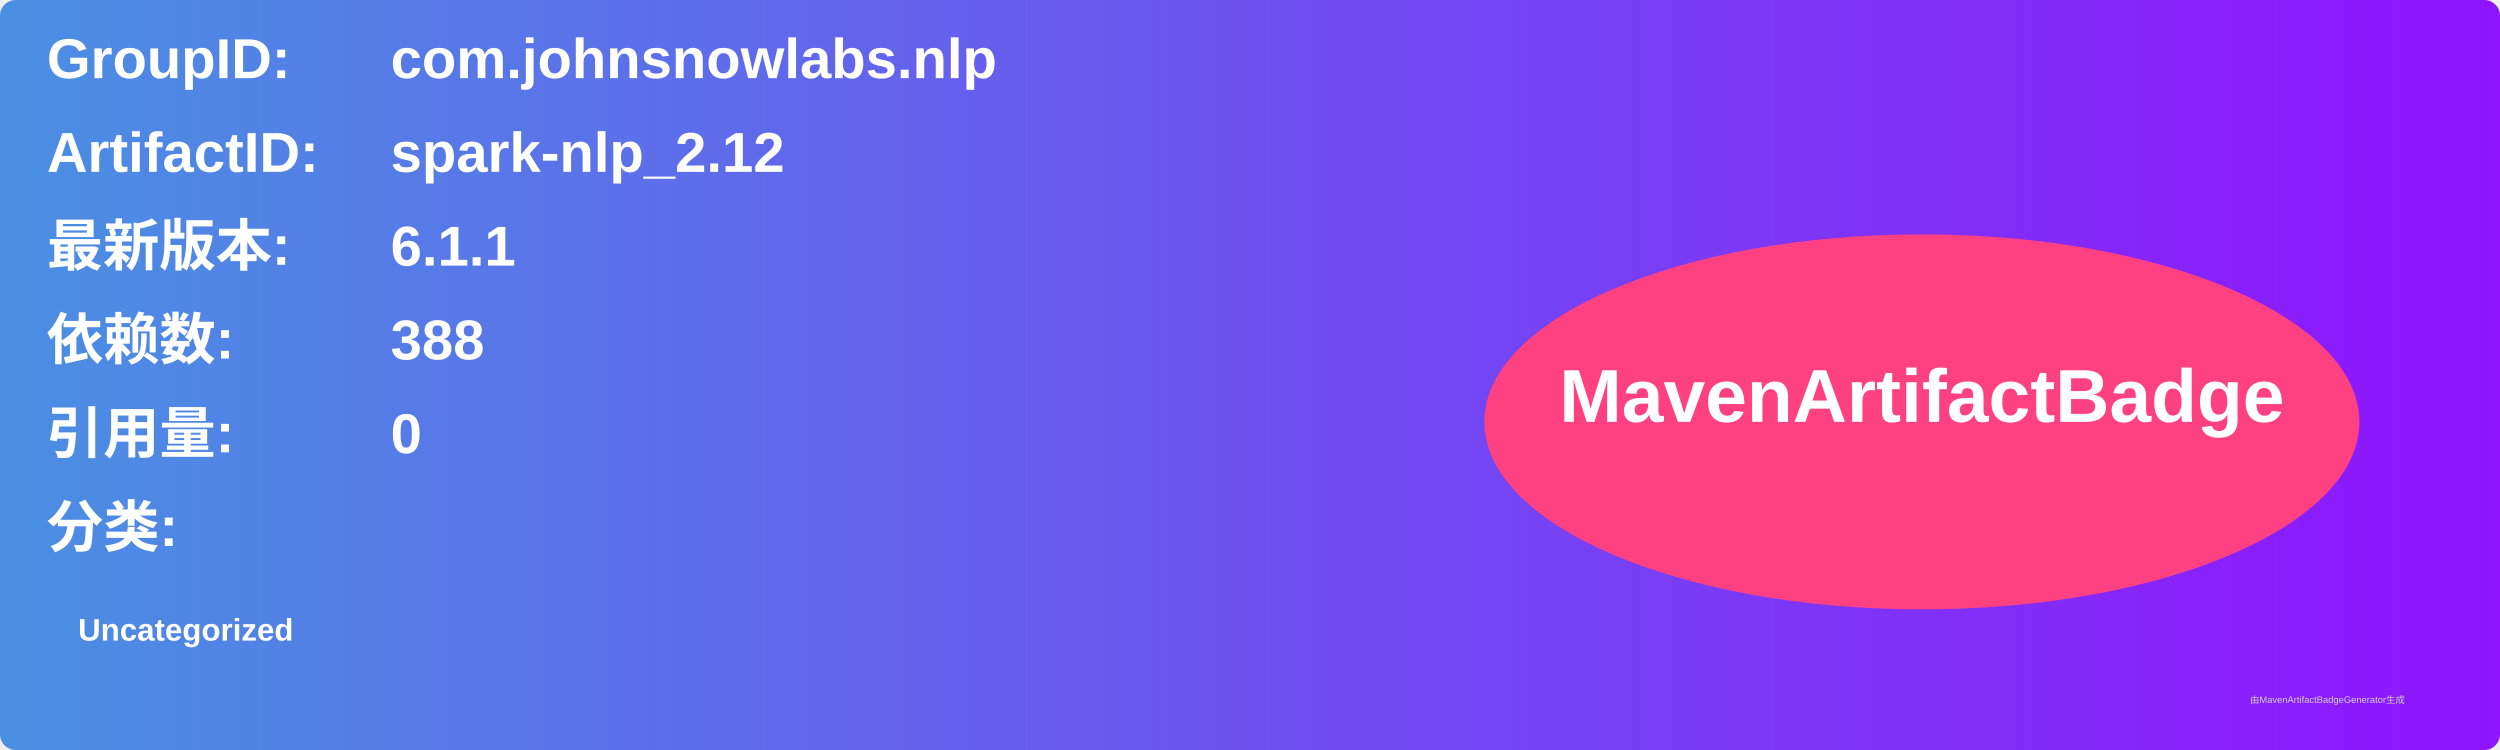
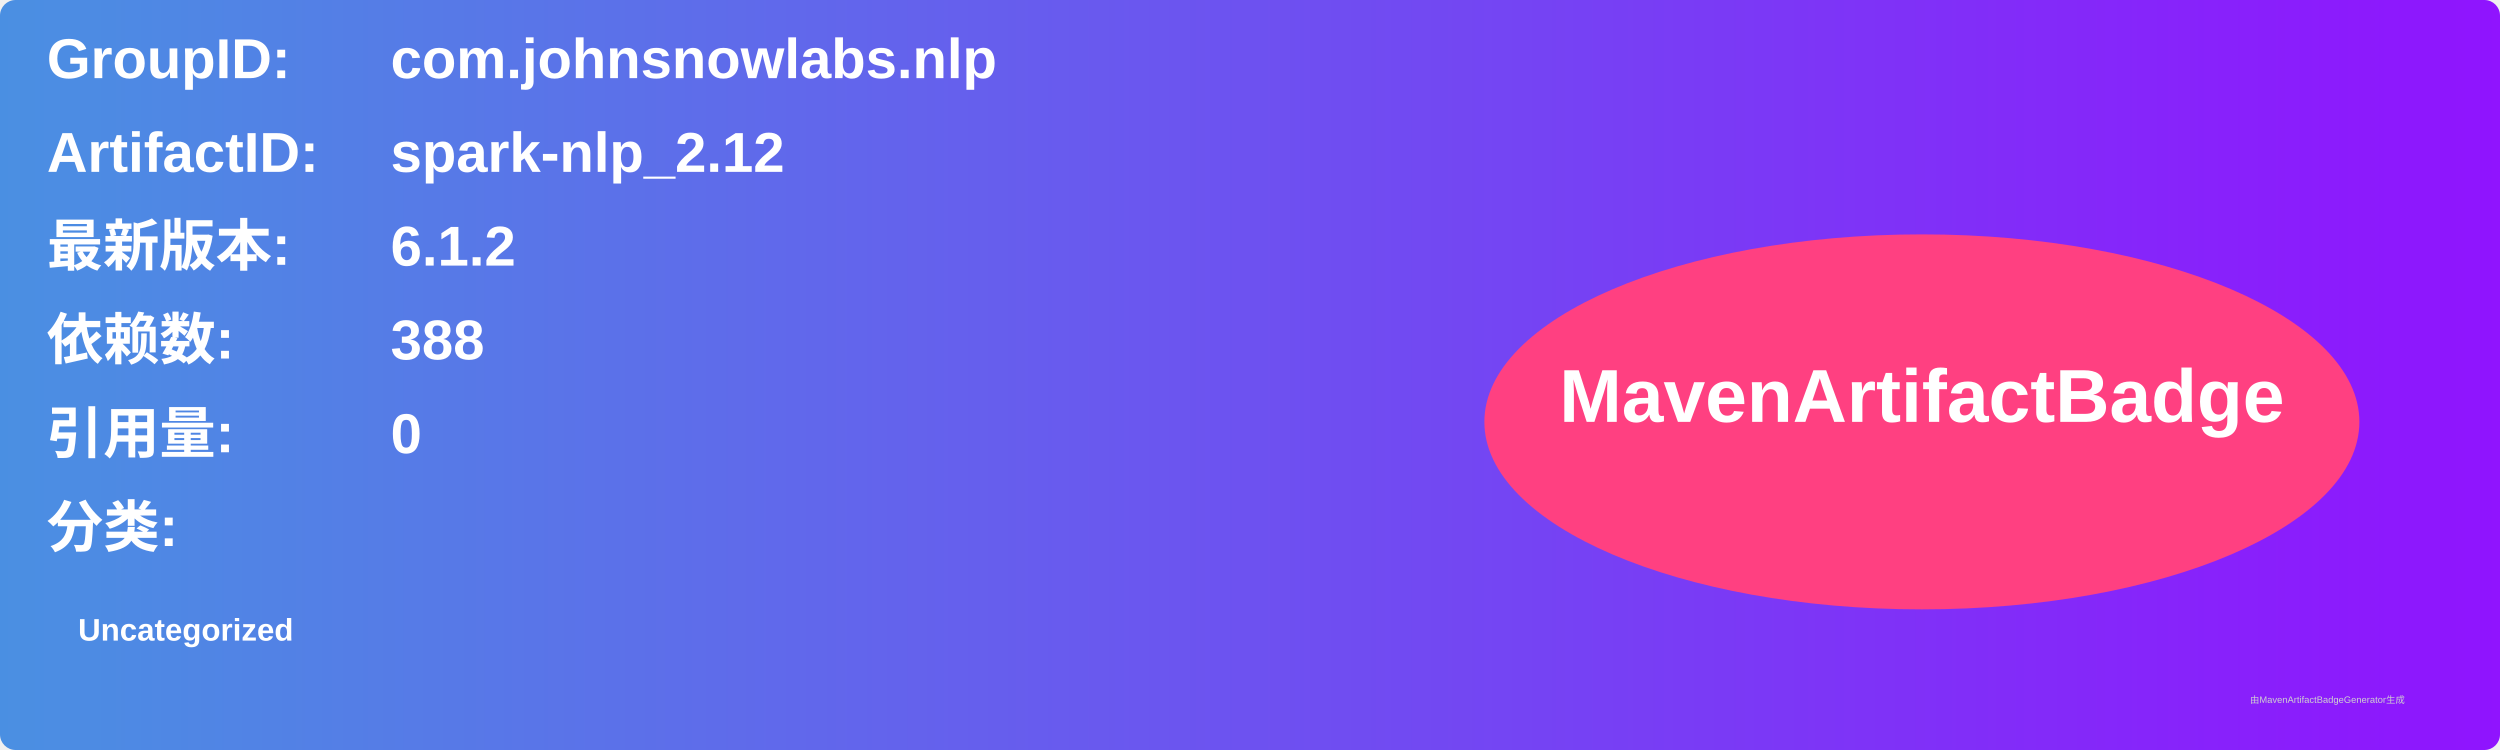
<svg xmlns="http://www.w3.org/2000/svg" width="800" height="240" viewBox="0 0 800 240">
  <linearGradient id="grad" x1="0%" y1="0%" x2="100%" y2="0%">
    <stop offset="0%" stop-color="#4a90e2" />
    <stop offset="100%" stop-color="#9013fe" />
  </linearGradient>
  <rect width="100%" height="100%" rx="5" ry="5" fill="url(#grad)" />
  <g transform="translate(15, 15)">
    <text x="0" y="10" font-family="Arial" font-size="18" fill="white" font-weight="bold" width="260">GroupID:</text>
    <text x="110" y="10" font-family="Arial" font-size="18" fill="white" font-weight="bold" width="460">com.johnsnowlabs.nlp</text>
    <text x="0" y="40" font-family="Arial" font-size="18" fill="white" font-weight="bold" width="260">ArtifactID:</text>
    <text x="110" y="40" font-family="Arial" font-size="18" fill="white" font-weight="bold" width="460">spark-nlp_2.12</text>
    <text x="0" y="70" font-family="Arial" font-size="18" fill="white" font-weight="bold">最新版本:</text>
    <text x="110" y="70" font-family="Arial" font-size="18" fill="white" font-weight="bold">
-       <tspan font-weight="bold">6.1.1</tspan>
+       <tspan font-weight="bold">6.1.2</tspan>
    </text>
    <text x="0" y="100" font-family="Arial" font-size="18" fill="white" font-weight="bold">依赖数: </text>
    <text x="110" y="100" font-family="Arial" font-size="18" fill="white">
      <tspan font-weight="bold">388</tspan>
    </text>
    <text x="0" y="130" font-family="Arial" font-size="18" fill="white" font-weight="bold">引用量: </text>
    <text x="110" y="130" font-family="Arial" font-size="18" fill="white">
      <tspan font-weight="bold">0</tspan>
    </text>
    <text x="0" y="160" font-family="Arial" font-size="18" fill="white" font-weight="bold">分类:</text>
    <text x="10" y="190" font-family="Arial" font-size="10" fill="white">
      <tspan font-weight="bold">Uncategorized</tspan>
    </text>
    <ellipse cx="600" cy="120" rx="140" ry="60" fill="#ff4081" />
    <text x="600" y="120" text-anchor="middle" font-family="Arial" font-size="24" fill="white" font-weight="bold">MavenArtifactBadge</text>
  </g>
  <text x="720" y="225" font-family="Arial" font-size="3" fill="#d0d0d0">由MavenArtifactBadgeGenerator生成</text>
</svg>
